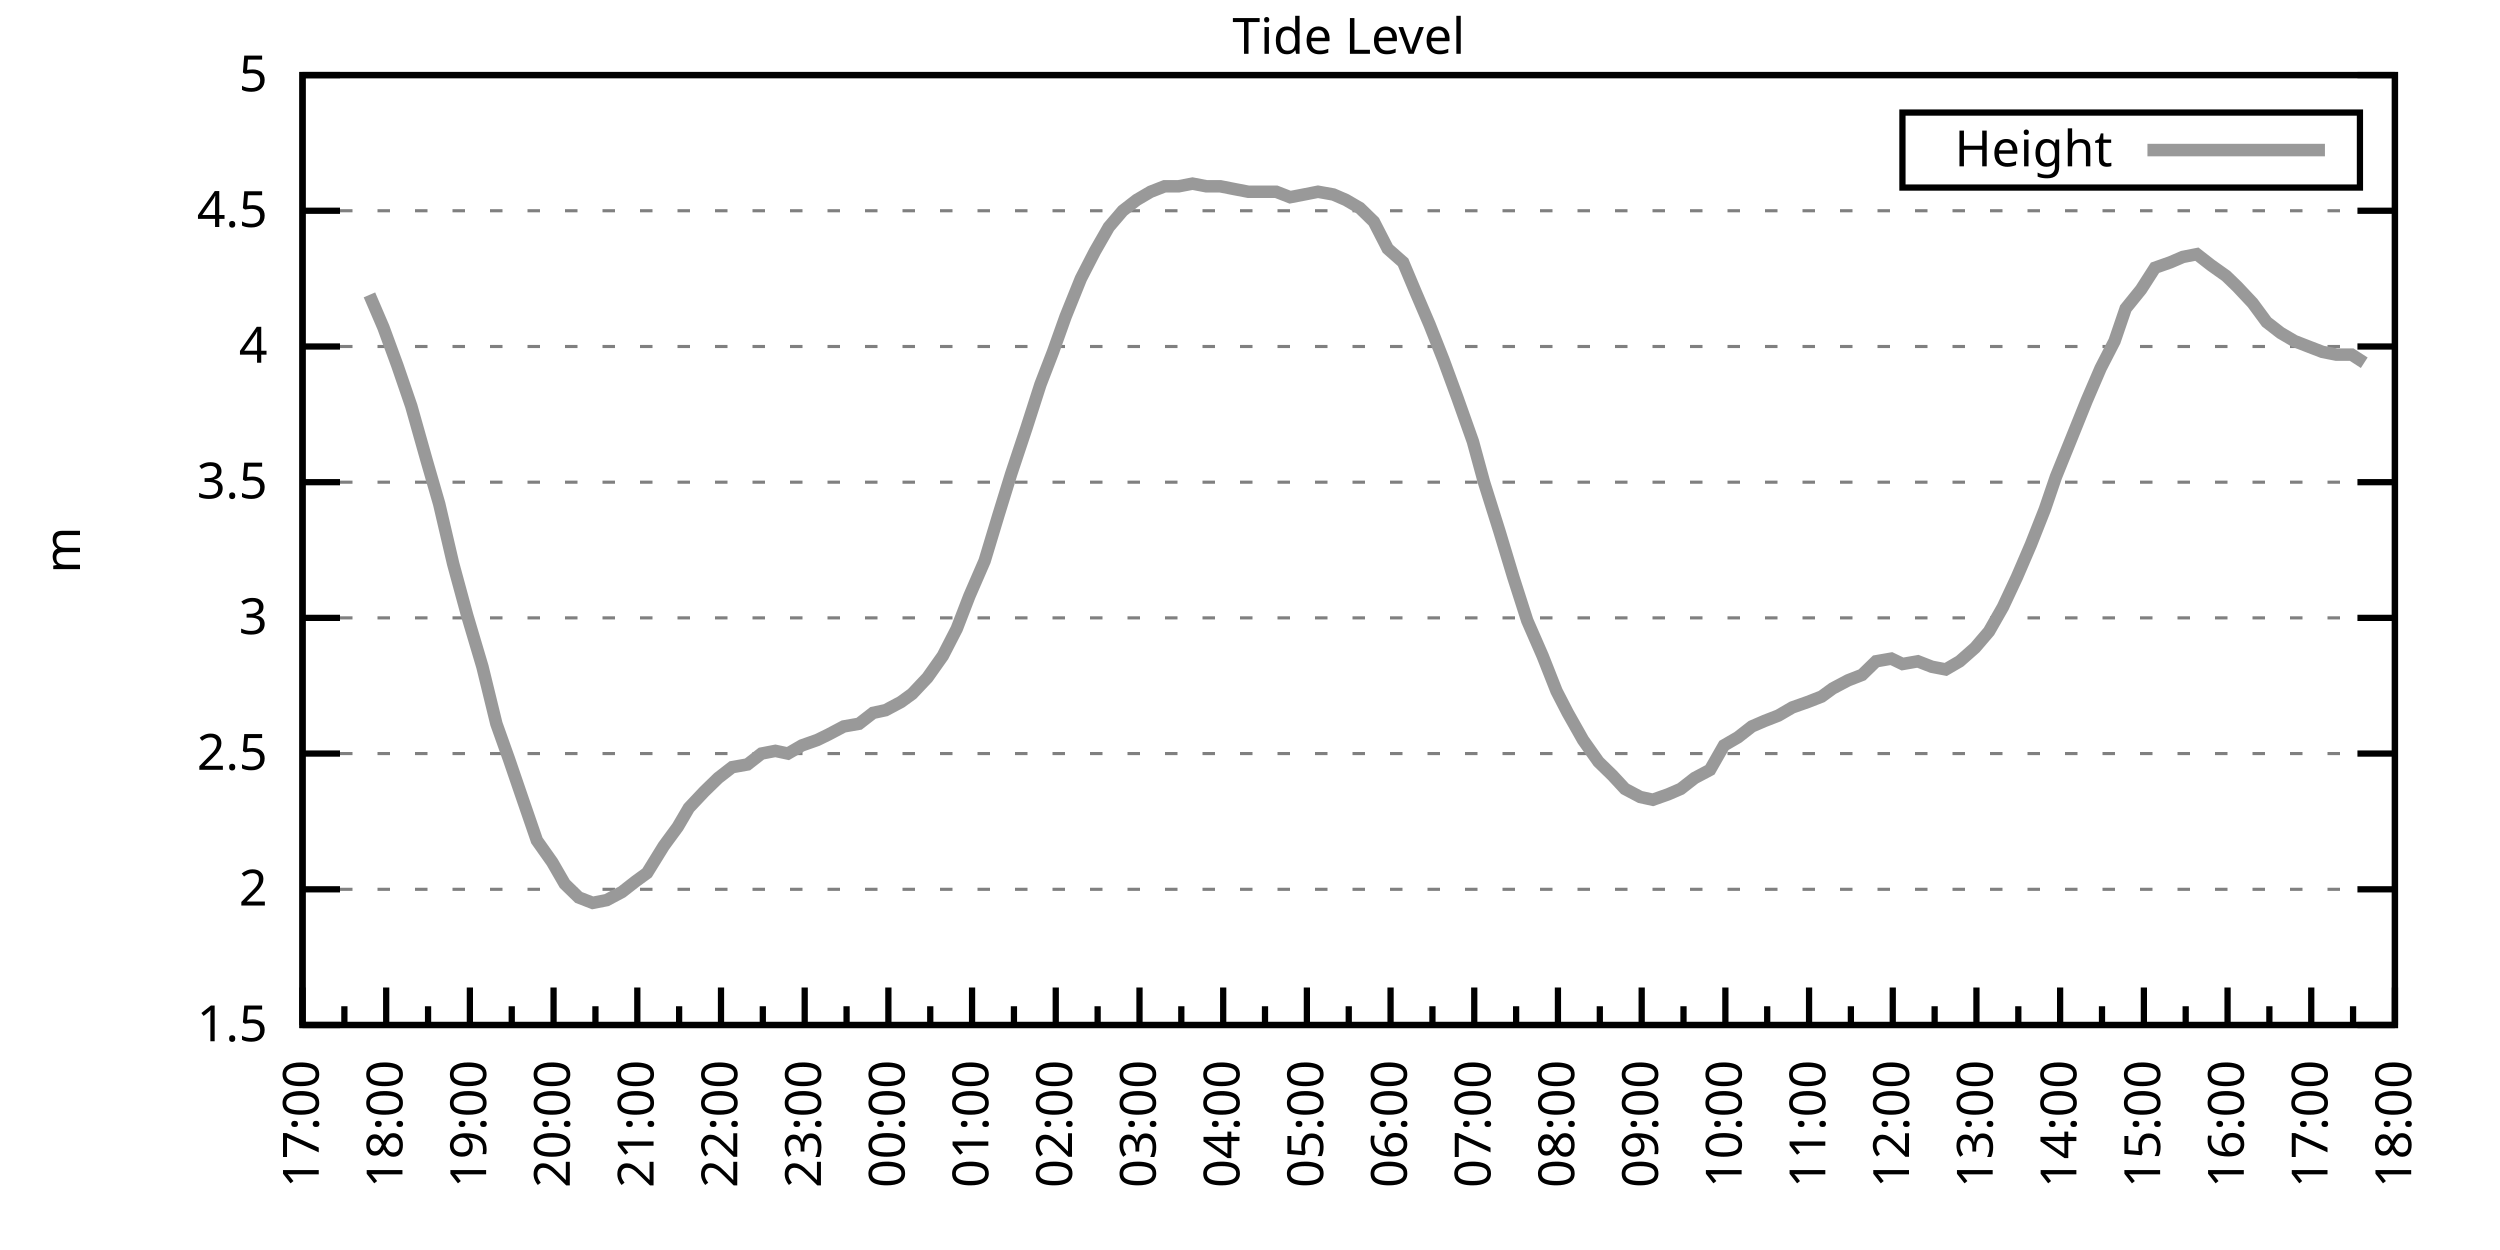
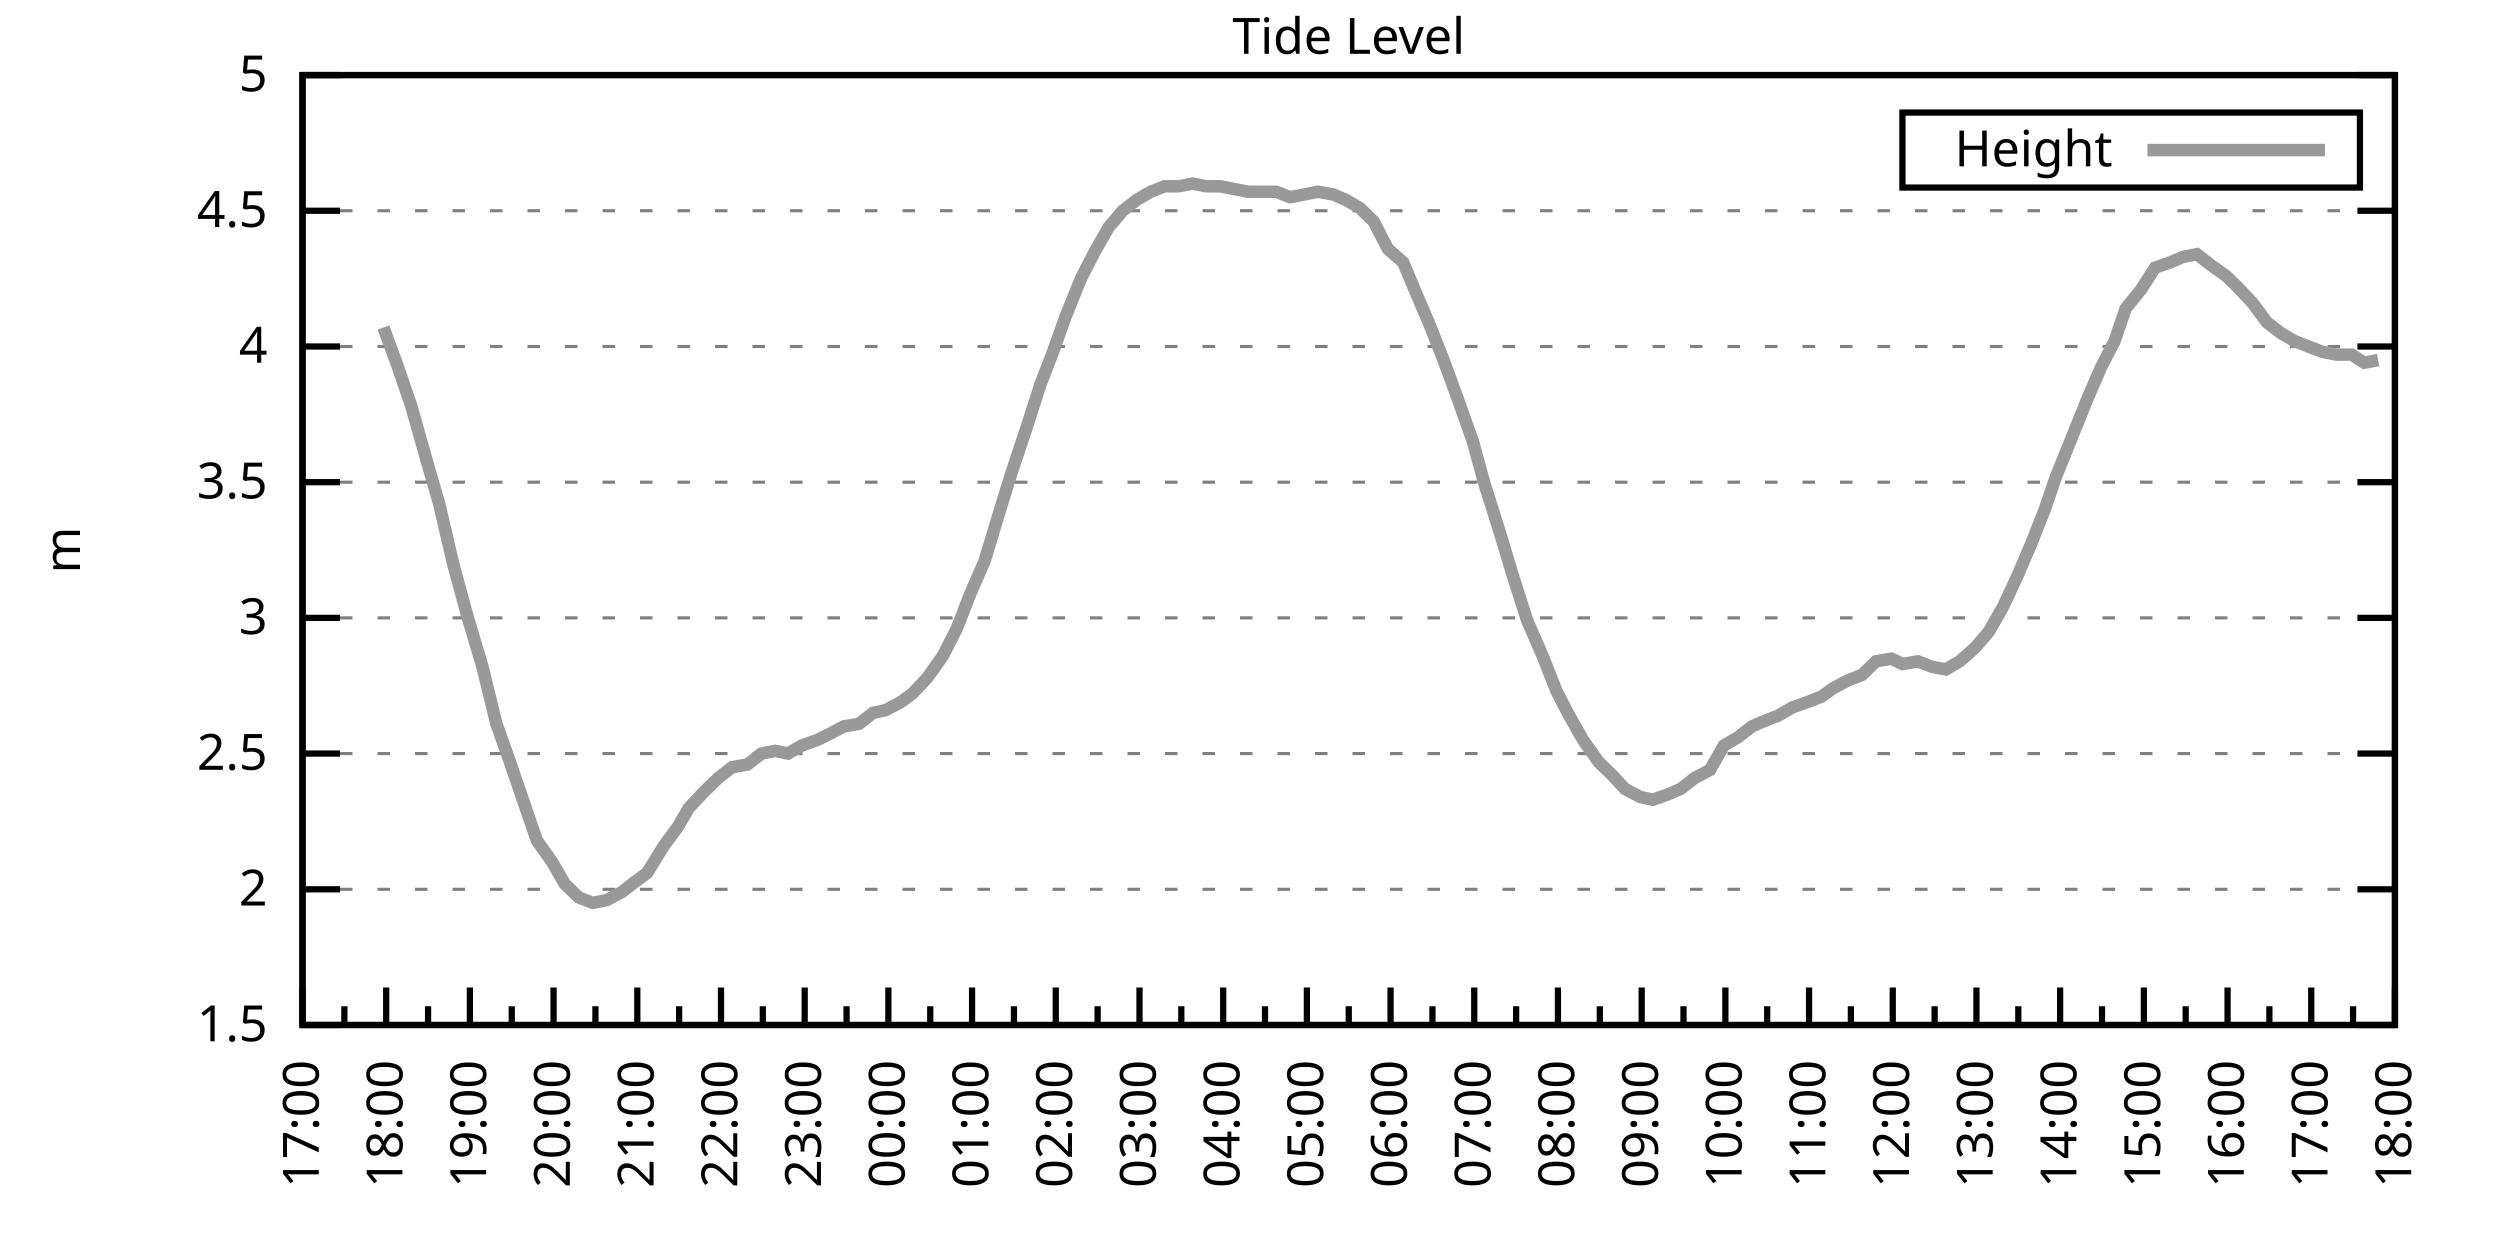
<svg xmlns="http://www.w3.org/2000/svg" xmlns:xlink="http://www.w3.org/1999/xlink" width="400" height="200" viewBox="0 0 400 200">
  <g id="gnuplot_canvas">
    <rect x="0" y="0" width="400" height="200" fill="none" />
    <defs>
      <circle id="gpDot" r="0.5" stroke-width="0.5" stroke="currentColor" />
      <path id="gpPt0" stroke-width="0.333" stroke="currentColor" d="M-1,0 h2 M0,-1 v2" />
      <path id="gpPt1" stroke-width="0.333" stroke="currentColor" d="M-1,-1 L1,1 M1,-1 L-1,1" />
      <path id="gpPt2" stroke-width="0.333" stroke="currentColor" d="M-1,0 L1,0 M0,-1 L0,1 M-1,-1 L1,1 M-1,1 L1,-1" />
      <rect id="gpPt3" stroke-width="0.333" stroke="currentColor" x="-1" y="-1" width="2" height="2" />
      <rect id="gpPt4" stroke-width="0.333" stroke="currentColor" fill="currentColor" x="-1" y="-1" width="2" height="2" />
      <circle id="gpPt5" stroke-width="0.333" stroke="currentColor" cx="0" cy="0" r="1" />
      <use xlink:href="#gpPt5" id="gpPt6" fill="currentColor" stroke="none" />
      <path id="gpPt7" stroke-width="0.333" stroke="currentColor" d="M0,-1.33 L-1.33,0.67 L1.33,0.67 z" />
      <use xlink:href="#gpPt7" id="gpPt8" fill="currentColor" stroke="none" />
      <use xlink:href="#gpPt7" id="gpPt9" stroke="currentColor" transform="rotate(180)" />
      <use xlink:href="#gpPt9" id="gpPt10" fill="currentColor" stroke="none" />
      <use xlink:href="#gpPt3" id="gpPt11" stroke="currentColor" transform="rotate(45)" />
      <use xlink:href="#gpPt11" id="gpPt12" fill="currentColor" stroke="none" />
      <path id="gpPt13" stroke-width="0.333" stroke="currentColor" d="M0,1.330 L1.265,0.411 L0.782,-1.067 L-0.782,-1.076 L-1.265,0.411 z" />
      <use xlink:href="#gpPt13" id="gpPt14" fill="currentColor" stroke="none" />
      <filter id="textbox" filterUnits="objectBoundingBox" x="0" y="0" height="1" width="1">
        <feFlood flood-color="white" flood-opacity="1" result="bgnd" />
        <feComposite in="SourceGraphic" in2="bgnd" operator="atop" />
      </filter>
      <filter id="greybox" filterUnits="objectBoundingBox" x="0" y="0" height="1" width="1">
        <feFlood flood-color="lightgrey" flood-opacity="1" result="grey" />
        <feComposite in="SourceGraphic" in2="grey" operator="atop" />
      </filter>
    </defs>
    <g fill="none" color="white" stroke="currentColor" stroke-width="1.00" stroke-linecap="butt" stroke-linejoin="miter">
</g>
    <g fill="none" color="black" stroke="currentColor" stroke-width="1.00" stroke-linecap="butt" stroke-linejoin="miter">
      <g stroke="none" shape-rendering="crispEdges">
        <polygon fill="rgb(255, 255, 255)" points="48.40,164.00 383.18,164.00 383.18,12.02 48.40,12.02 " />
      </g>
    </g>
    <g fill="none" color="black" stroke="currentColor" stroke-width="1.00" stroke-linecap="butt" stroke-linejoin="miter">
</g>
    <g fill="none" color="black" stroke="black" stroke-width="0.50" stroke-linecap="butt" stroke-linejoin="miter">
</g>
    <g fill="none" color="gray" stroke="currentColor" stroke-width="0.50" stroke-linecap="butt" stroke-linejoin="miter">
      <path stroke="gray" stroke-dasharray="2,4" class="gridline" d="M48.40,164.00 L383.19,164.00  " />
    </g>
    <g fill="none" color="gray" stroke="gray" stroke-width="1.00" stroke-linecap="butt" stroke-linejoin="miter">
</g>
    <g fill="none" color="black" stroke="currentColor" stroke-width="1.00" stroke-linecap="butt" stroke-linejoin="miter">
      <path stroke="black" d="M48.40,164.00 L54.40,164.00 M383.19,164.00 L377.19,164.00  " />
      <g transform="translate(42.80,166.60)" stroke="none" fill="black" font-family="Sans" font-size="8.00" text-anchor="end">
        <text>
          <tspan font-family="Sans"> 1.5</tspan>
        </text>
      </g>
    </g>
    <g fill="none" color="black" stroke="currentColor" stroke-width="1.00" stroke-linecap="butt" stroke-linejoin="miter">
</g>
    <g fill="none" color="black" stroke="black" stroke-width="0.50" stroke-linecap="butt" stroke-linejoin="miter">
</g>
    <g fill="none" color="gray" stroke="currentColor" stroke-width="0.50" stroke-linecap="butt" stroke-linejoin="miter">
      <path stroke="gray" stroke-dasharray="2,4" class="gridline" d="M48.40,142.29 L383.19,142.29  " />
    </g>
    <g fill="none" color="gray" stroke="gray" stroke-width="1.00" stroke-linecap="butt" stroke-linejoin="miter">
</g>
    <g fill="none" color="black" stroke="currentColor" stroke-width="1.00" stroke-linecap="butt" stroke-linejoin="miter">
      <path stroke="black" d="M48.40,142.29 L54.40,142.29 M383.19,142.29 L377.19,142.29  " />
      <g transform="translate(42.80,144.89)" stroke="none" fill="black" font-family="Sans" font-size="8.00" text-anchor="end">
        <text>
          <tspan font-family="Sans"> 2</tspan>
        </text>
      </g>
    </g>
    <g fill="none" color="black" stroke="currentColor" stroke-width="1.00" stroke-linecap="butt" stroke-linejoin="miter">
</g>
    <g fill="none" color="black" stroke="black" stroke-width="0.50" stroke-linecap="butt" stroke-linejoin="miter">
</g>
    <g fill="none" color="gray" stroke="currentColor" stroke-width="0.50" stroke-linecap="butt" stroke-linejoin="miter">
      <path stroke="gray" stroke-dasharray="2,4" class="gridline" d="M48.40,120.57 L383.19,120.57  " />
    </g>
    <g fill="none" color="gray" stroke="gray" stroke-width="1.00" stroke-linecap="butt" stroke-linejoin="miter">
</g>
    <g fill="none" color="black" stroke="currentColor" stroke-width="1.00" stroke-linecap="butt" stroke-linejoin="miter">
      <path stroke="black" d="M48.40,120.57 L54.40,120.57 M383.19,120.57 L377.19,120.57  " />
      <g transform="translate(42.80,123.17)" stroke="none" fill="black" font-family="Sans" font-size="8.00" text-anchor="end">
        <text>
          <tspan font-family="Sans"> 2.5</tspan>
        </text>
      </g>
    </g>
    <g fill="none" color="black" stroke="currentColor" stroke-width="1.00" stroke-linecap="butt" stroke-linejoin="miter">
</g>
    <g fill="none" color="black" stroke="black" stroke-width="0.50" stroke-linecap="butt" stroke-linejoin="miter">
</g>
    <g fill="none" color="gray" stroke="currentColor" stroke-width="0.50" stroke-linecap="butt" stroke-linejoin="miter">
      <path stroke="gray" stroke-dasharray="2,4" class="gridline" d="M48.40,98.86 L383.19,98.86  " />
    </g>
    <g fill="none" color="gray" stroke="gray" stroke-width="1.00" stroke-linecap="butt" stroke-linejoin="miter">
</g>
    <g fill="none" color="black" stroke="currentColor" stroke-width="1.00" stroke-linecap="butt" stroke-linejoin="miter">
      <path stroke="black" d="M48.40,98.86 L54.40,98.86 M383.19,98.86 L377.19,98.86  " />
      <g transform="translate(42.80,101.46)" stroke="none" fill="black" font-family="Sans" font-size="8.00" text-anchor="end">
        <text>
          <tspan font-family="Sans"> 3</tspan>
        </text>
      </g>
    </g>
    <g fill="none" color="black" stroke="currentColor" stroke-width="1.00" stroke-linecap="butt" stroke-linejoin="miter">
</g>
    <g fill="none" color="black" stroke="black" stroke-width="0.50" stroke-linecap="butt" stroke-linejoin="miter">
</g>
    <g fill="none" color="gray" stroke="currentColor" stroke-width="0.50" stroke-linecap="butt" stroke-linejoin="miter">
      <path stroke="gray" stroke-dasharray="2,4" class="gridline" d="M48.40,77.15 L383.19,77.15  " />
    </g>
    <g fill="none" color="gray" stroke="gray" stroke-width="1.00" stroke-linecap="butt" stroke-linejoin="miter">
</g>
    <g fill="none" color="black" stroke="currentColor" stroke-width="1.00" stroke-linecap="butt" stroke-linejoin="miter">
      <path stroke="black" d="M48.40,77.15 L54.40,77.15 M383.19,77.15 L377.19,77.15  " />
      <g transform="translate(42.80,79.75)" stroke="none" fill="black" font-family="Sans" font-size="8.00" text-anchor="end">
        <text>
          <tspan font-family="Sans"> 3.5</tspan>
        </text>
      </g>
    </g>
    <g fill="none" color="black" stroke="currentColor" stroke-width="1.00" stroke-linecap="butt" stroke-linejoin="miter">
</g>
    <g fill="none" color="black" stroke="black" stroke-width="0.50" stroke-linecap="butt" stroke-linejoin="miter">
</g>
    <g fill="none" color="gray" stroke="currentColor" stroke-width="0.50" stroke-linecap="butt" stroke-linejoin="miter">
      <path stroke="gray" stroke-dasharray="2,4" class="gridline" d="M48.40,55.44 L383.19,55.44  " />
    </g>
    <g fill="none" color="gray" stroke="gray" stroke-width="1.00" stroke-linecap="butt" stroke-linejoin="miter">
</g>
    <g fill="none" color="black" stroke="currentColor" stroke-width="1.00" stroke-linecap="butt" stroke-linejoin="miter">
      <path stroke="black" d="M48.40,55.44 L54.40,55.44 M383.19,55.44 L377.19,55.44  " />
      <g transform="translate(42.80,58.04)" stroke="none" fill="black" font-family="Sans" font-size="8.00" text-anchor="end">
        <text>
          <tspan font-family="Sans"> 4</tspan>
        </text>
      </g>
    </g>
    <g fill="none" color="black" stroke="currentColor" stroke-width="1.00" stroke-linecap="butt" stroke-linejoin="miter">
</g>
    <g fill="none" color="black" stroke="black" stroke-width="0.50" stroke-linecap="butt" stroke-linejoin="miter">
</g>
    <g fill="none" color="gray" stroke="currentColor" stroke-width="0.50" stroke-linecap="butt" stroke-linejoin="miter">
      <path stroke="gray" stroke-dasharray="2,4" class="gridline" d="M48.40,33.72 L383.19,33.72  " />
    </g>
    <g fill="none" color="gray" stroke="gray" stroke-width="1.00" stroke-linecap="butt" stroke-linejoin="miter">
</g>
    <g fill="none" color="black" stroke="currentColor" stroke-width="1.00" stroke-linecap="butt" stroke-linejoin="miter">
      <path stroke="black" d="M48.40,33.72 L54.40,33.72 M383.19,33.72 L377.19,33.72  " />
      <g transform="translate(42.80,36.32)" stroke="none" fill="black" font-family="Sans" font-size="8.00" text-anchor="end">
        <text>
          <tspan font-family="Sans"> 4.5</tspan>
        </text>
      </g>
    </g>
    <g fill="none" color="black" stroke="currentColor" stroke-width="1.00" stroke-linecap="butt" stroke-linejoin="miter">
</g>
    <g fill="none" color="black" stroke="black" stroke-width="0.50" stroke-linecap="butt" stroke-linejoin="miter">
</g>
    <g fill="none" color="gray" stroke="currentColor" stroke-width="0.50" stroke-linecap="butt" stroke-linejoin="miter">
      <path stroke="gray" stroke-dasharray="2,4" class="gridline" d="M48.40,12.01 L383.19,12.01  " />
    </g>
    <g fill="none" color="gray" stroke="gray" stroke-width="1.00" stroke-linecap="butt" stroke-linejoin="miter">
</g>
    <g fill="none" color="black" stroke="currentColor" stroke-width="1.00" stroke-linecap="butt" stroke-linejoin="miter">
      <path stroke="black" d="M48.40,12.01 L54.40,12.01 M383.19,12.01 L377.19,12.01  " />
      <g transform="translate(42.80,14.61)" stroke="none" fill="black" font-family="Sans" font-size="8.00" text-anchor="end">
        <text>
          <tspan font-family="Sans"> 5</tspan>
        </text>
      </g>
    </g>
    <g fill="none" color="black" stroke="currentColor" stroke-width="1.00" stroke-linecap="butt" stroke-linejoin="miter">
      <path stroke="black" d="M48.40,164.00 L48.40,158.00  " />
      <g transform="translate(51.00,169.60) rotate(270)" stroke="none" fill="black" font-family="Sans" font-size="8.00" text-anchor="end">
        <text>
          <tspan font-family="Sans">17:00</tspan>
        </text>
      </g>
    </g>
    <g fill="none" color="black" stroke="currentColor" stroke-width="1.00" stroke-linecap="butt" stroke-linejoin="miter">
      <path stroke="black" d="M55.10,164.00 L55.10,161.00 M61.79,164.00 L61.79,158.00  " />
      <g transform="translate(64.39,169.60) rotate(270)" stroke="none" fill="black" font-family="Sans" font-size="8.00" text-anchor="end">
        <text>
          <tspan font-family="Sans">18:00</tspan>
        </text>
      </g>
    </g>
    <g fill="none" color="black" stroke="currentColor" stroke-width="1.00" stroke-linecap="butt" stroke-linejoin="miter">
      <path stroke="black" d="M68.49,164.00 L68.49,161.00 M75.18,164.00 L75.18,158.00  " />
      <g transform="translate(77.78,169.60) rotate(270)" stroke="none" fill="black" font-family="Sans" font-size="8.00" text-anchor="end">
        <text>
          <tspan font-family="Sans">19:00</tspan>
        </text>
      </g>
    </g>
    <g fill="none" color="black" stroke="currentColor" stroke-width="1.00" stroke-linecap="butt" stroke-linejoin="miter">
      <path stroke="black" d="M81.88,164.00 L81.88,161.00 M88.57,164.00 L88.57,158.00  " />
      <g transform="translate(91.17,169.60) rotate(270)" stroke="none" fill="black" font-family="Sans" font-size="8.00" text-anchor="end">
        <text>
          <tspan font-family="Sans">20:00</tspan>
        </text>
      </g>
    </g>
    <g fill="none" color="black" stroke="currentColor" stroke-width="1.00" stroke-linecap="butt" stroke-linejoin="miter">
      <path stroke="black" d="M95.27,164.00 L95.27,161.00 M101.97,164.00 L101.97,158.00  " />
      <g transform="translate(104.57,169.60) rotate(270)" stroke="none" fill="black" font-family="Sans" font-size="8.00" text-anchor="end">
        <text>
          <tspan font-family="Sans">21:00</tspan>
        </text>
      </g>
    </g>
    <g fill="none" color="black" stroke="currentColor" stroke-width="1.00" stroke-linecap="butt" stroke-linejoin="miter">
      <path stroke="black" d="M108.66,164.00 L108.66,161.00 M115.36,164.00 L115.36,158.00  " />
      <g transform="translate(117.96,169.60) rotate(270)" stroke="none" fill="black" font-family="Sans" font-size="8.00" text-anchor="end">
        <text>
          <tspan font-family="Sans">22:00</tspan>
        </text>
      </g>
    </g>
    <g fill="none" color="black" stroke="currentColor" stroke-width="1.00" stroke-linecap="butt" stroke-linejoin="miter">
      <path stroke="black" d="M122.05,164.00 L122.05,161.00 M128.75,164.00 L128.75,158.00  " />
      <g transform="translate(131.35,169.60) rotate(270)" stroke="none" fill="black" font-family="Sans" font-size="8.00" text-anchor="end">
        <text>
          <tspan font-family="Sans">23:00</tspan>
        </text>
      </g>
    </g>
    <g fill="none" color="black" stroke="currentColor" stroke-width="1.00" stroke-linecap="butt" stroke-linejoin="miter">
      <path stroke="black" d="M135.45,164.00 L135.45,161.00 M142.14,164.00 L142.14,158.00  " />
      <g transform="translate(144.74,169.60) rotate(270)" stroke="none" fill="black" font-family="Sans" font-size="8.00" text-anchor="end">
        <text>
          <tspan font-family="Sans">00:00</tspan>
        </text>
      </g>
    </g>
    <g fill="none" color="black" stroke="currentColor" stroke-width="1.00" stroke-linecap="butt" stroke-linejoin="miter">
      <path stroke="black" d="M148.84,164.00 L148.84,161.00 M155.53,164.00 L155.53,158.00  " />
      <g transform="translate(158.13,169.60) rotate(270)" stroke="none" fill="black" font-family="Sans" font-size="8.00" text-anchor="end">
        <text>
          <tspan font-family="Sans">01:00</tspan>
        </text>
      </g>
    </g>
    <g fill="none" color="black" stroke="currentColor" stroke-width="1.00" stroke-linecap="butt" stroke-linejoin="miter">
      <path stroke="black" d="M162.23,164.00 L162.23,161.00 M168.92,164.00 L168.92,158.00  " />
      <g transform="translate(171.52,169.60) rotate(270)" stroke="none" fill="black" font-family="Sans" font-size="8.00" text-anchor="end">
        <text>
          <tspan font-family="Sans">02:00</tspan>
        </text>
      </g>
    </g>
    <g fill="none" color="black" stroke="currentColor" stroke-width="1.00" stroke-linecap="butt" stroke-linejoin="miter">
      <path stroke="black" d="M175.62,164.00 L175.62,161.00 M182.32,164.00 L182.32,158.00  " />
      <g transform="translate(184.92,169.60) rotate(270)" stroke="none" fill="black" font-family="Sans" font-size="8.00" text-anchor="end">
        <text>
          <tspan font-family="Sans">03:00</tspan>
        </text>
      </g>
    </g>
    <g fill="none" color="black" stroke="currentColor" stroke-width="1.00" stroke-linecap="butt" stroke-linejoin="miter">
      <path stroke="black" d="M189.01,164.00 L189.01,161.00 M195.71,164.00 L195.71,158.00  " />
      <g transform="translate(198.31,169.60) rotate(270)" stroke="none" fill="black" font-family="Sans" font-size="8.00" text-anchor="end">
        <text>
          <tspan font-family="Sans">04:00</tspan>
        </text>
      </g>
    </g>
    <g fill="none" color="black" stroke="currentColor" stroke-width="1.00" stroke-linecap="butt" stroke-linejoin="miter">
      <path stroke="black" d="M202.40,164.00 L202.40,161.00 M209.10,164.00 L209.10,158.00  " />
      <g transform="translate(211.70,169.60) rotate(270)" stroke="none" fill="black" font-family="Sans" font-size="8.00" text-anchor="end">
        <text>
          <tspan font-family="Sans">05:00</tspan>
        </text>
      </g>
    </g>
    <g fill="none" color="black" stroke="currentColor" stroke-width="1.00" stroke-linecap="butt" stroke-linejoin="miter">
      <path stroke="black" d="M215.80,164.00 L215.80,161.00 M222.49,164.00 L222.49,158.00  " />
      <g transform="translate(225.09,169.60) rotate(270)" stroke="none" fill="black" font-family="Sans" font-size="8.00" text-anchor="end">
        <text>
          <tspan font-family="Sans">06:00</tspan>
        </text>
      </g>
    </g>
    <g fill="none" color="black" stroke="currentColor" stroke-width="1.00" stroke-linecap="butt" stroke-linejoin="miter">
      <path stroke="black" d="M229.19,164.00 L229.19,161.00 M235.88,164.00 L235.88,158.00  " />
      <g transform="translate(238.48,169.60) rotate(270)" stroke="none" fill="black" font-family="Sans" font-size="8.00" text-anchor="end">
        <text>
          <tspan font-family="Sans">07:00</tspan>
        </text>
      </g>
    </g>
    <g fill="none" color="black" stroke="currentColor" stroke-width="1.00" stroke-linecap="butt" stroke-linejoin="miter">
      <path stroke="black" d="M242.58,164.00 L242.58,161.00 M249.27,164.00 L249.27,158.00  " />
      <g transform="translate(251.87,169.60) rotate(270)" stroke="none" fill="black" font-family="Sans" font-size="8.00" text-anchor="end">
        <text>
          <tspan font-family="Sans">08:00</tspan>
        </text>
      </g>
    </g>
    <g fill="none" color="black" stroke="currentColor" stroke-width="1.00" stroke-linecap="butt" stroke-linejoin="miter">
      <path stroke="black" d="M255.97,164.00 L255.97,161.00 M262.67,164.00 L262.67,158.00  " />
      <g transform="translate(265.27,169.60) rotate(270)" stroke="none" fill="black" font-family="Sans" font-size="8.00" text-anchor="end">
        <text>
          <tspan font-family="Sans">09:00</tspan>
        </text>
      </g>
    </g>
    <g fill="none" color="black" stroke="currentColor" stroke-width="1.00" stroke-linecap="butt" stroke-linejoin="miter">
      <path stroke="black" d="M269.36,164.00 L269.36,161.00 M276.06,164.00 L276.06,158.00  " />
      <g transform="translate(278.66,169.60) rotate(270)" stroke="none" fill="black" font-family="Sans" font-size="8.00" text-anchor="end">
        <text>
          <tspan font-family="Sans">10:00</tspan>
        </text>
      </g>
    </g>
    <g fill="none" color="black" stroke="currentColor" stroke-width="1.00" stroke-linecap="butt" stroke-linejoin="miter">
      <path stroke="black" d="M282.75,164.00 L282.75,161.00 M289.45,164.00 L289.45,158.00  " />
      <g transform="translate(292.05,169.60) rotate(270)" stroke="none" fill="black" font-family="Sans" font-size="8.00" text-anchor="end">
        <text>
          <tspan font-family="Sans">11:00</tspan>
        </text>
      </g>
    </g>
    <g fill="none" color="black" stroke="currentColor" stroke-width="1.00" stroke-linecap="butt" stroke-linejoin="miter">
      <path stroke="black" d="M296.14,164.00 L296.14,161.00 M302.84,164.00 L302.84,158.00  " />
      <g transform="translate(305.44,169.60) rotate(270)" stroke="none" fill="black" font-family="Sans" font-size="8.00" text-anchor="end">
        <text>
          <tspan font-family="Sans">12:00</tspan>
        </text>
      </g>
    </g>
    <g fill="none" color="black" stroke="currentColor" stroke-width="1.00" stroke-linecap="butt" stroke-linejoin="miter">
      <path stroke="black" d="M309.54,164.00 L309.54,161.00 M316.23,164.00 L316.23,158.00  " />
      <g transform="translate(318.83,169.60) rotate(270)" stroke="none" fill="black" font-family="Sans" font-size="8.00" text-anchor="end">
        <text>
          <tspan font-family="Sans">13:00</tspan>
        </text>
      </g>
    </g>
    <g fill="none" color="black" stroke="currentColor" stroke-width="1.00" stroke-linecap="butt" stroke-linejoin="miter">
      <path stroke="black" d="M322.93,164.00 L322.93,161.00 M329.62,164.00 L329.62,158.00  " />
      <g transform="translate(332.22,169.60) rotate(270)" stroke="none" fill="black" font-family="Sans" font-size="8.00" text-anchor="end">
        <text>
          <tspan font-family="Sans">14:00</tspan>
        </text>
      </g>
    </g>
    <g fill="none" color="black" stroke="currentColor" stroke-width="1.00" stroke-linecap="butt" stroke-linejoin="miter">
      <path stroke="black" d="M336.32,164.00 L336.32,161.00 M343.02,164.00 L343.02,158.00  " />
      <g transform="translate(345.62,169.60) rotate(270)" stroke="none" fill="black" font-family="Sans" font-size="8.00" text-anchor="end">
        <text>
          <tspan font-family="Sans">15:00</tspan>
        </text>
      </g>
    </g>
    <g fill="none" color="black" stroke="currentColor" stroke-width="1.00" stroke-linecap="butt" stroke-linejoin="miter">
      <path stroke="black" d="M349.71,164.00 L349.71,161.00 M356.41,164.00 L356.41,158.00  " />
      <g transform="translate(359.01,169.60) rotate(270)" stroke="none" fill="black" font-family="Sans" font-size="8.00" text-anchor="end">
        <text>
          <tspan font-family="Sans">16:00</tspan>
        </text>
      </g>
    </g>
    <g fill="none" color="black" stroke="currentColor" stroke-width="1.00" stroke-linecap="butt" stroke-linejoin="miter">
      <path stroke="black" d="M363.10,164.00 L363.10,161.00 M369.80,164.00 L369.80,158.00  " />
      <g transform="translate(372.40,169.60) rotate(270)" stroke="none" fill="black" font-family="Sans" font-size="8.00" text-anchor="end">
        <text>
          <tspan font-family="Sans">17:00</tspan>
        </text>
      </g>
    </g>
    <g fill="none" color="black" stroke="currentColor" stroke-width="1.00" stroke-linecap="butt" stroke-linejoin="miter">
      <path stroke="black" d="M376.49,164.00 L376.49,161.00 M383.19,164.00 L383.19,158.00  " />
      <g transform="translate(385.79,169.60) rotate(270)" stroke="none" fill="black" font-family="Sans" font-size="8.00" text-anchor="end">
        <text>
          <tspan font-family="Sans">18:00</tspan>
        </text>
      </g>
    </g>
    <g fill="none" color="black" stroke="currentColor" stroke-width="1.00" stroke-linecap="butt" stroke-linejoin="miter">
</g>
    <g fill="none" color="black" stroke="currentColor" stroke-width="1.00" stroke-linecap="butt" stroke-linejoin="miter">
      <path stroke="black" d="M48.40,12.01 L48.40,164.00 L383.19,164.00 L383.19,12.01 L48.40,12.01 Z  " />
    </g>
    <g fill="none" color="black" stroke="currentColor" stroke-width="1.00" stroke-linecap="butt" stroke-linejoin="miter">
      <g transform="translate(12.80,88.01) rotate(270)" stroke="none" fill="black" font-family="Sans" font-size="8.00" text-anchor="middle">
        <text>
          <tspan font-family="Sans">m</tspan>
        </text>
      </g>
    </g>
    <g fill="none" color="black" stroke="currentColor" stroke-width="1.00" stroke-linecap="butt" stroke-linejoin="miter">
</g>
    <g fill="none" color="black" stroke="currentColor" stroke-width="1.00" stroke-linecap="butt" stroke-linejoin="miter">
      <path stroke="black" d="M304.39,30.01 L304.39,18.01 L377.59,18.01 L377.59,30.01 L304.39,30.01 Z  " />
    </g>
    <g id="Tide_level_plot_1">
      <g fill="none" color="white" stroke="black" stroke-width="2.00" stroke-linecap="butt" stroke-linejoin="miter">
</g>
      <g fill="none" color="black" stroke="currentColor" stroke-width="2.00" stroke-linecap="butt" stroke-linejoin="miter">
        <g transform="translate(337.99,26.61)" stroke="none" fill="black" font-family="Sans" font-size="8.00" text-anchor="end">
          <text>
            <tspan font-family="Sans">Height</tspan>
          </text>
        </g>
      </g>
      <g fill="none" color="black" stroke="currentColor" stroke-width="2.00" stroke-linecap="butt" stroke-linejoin="miter">
-         <path stroke="rgb(153, 153, 153)" d="M343.59,24.01 L371.99,24.01 M59.11,47.18 L61.35,52.40 L63.58,58.48 L65.81,64.99 L68.26,73.67 L70.27,80.62   L72.50,90.18 L74.74,98.43 L77.19,106.68 L79.42,115.80 L81.43,121.44 L83.66,127.96 L85.90,134.47 L88.35,137.94   L90.36,141.42 L92.59,143.59 L94.82,144.46 L97.06,144.02 L99.51,142.72 L101.74,140.98 L103.53,139.68 L106.21,135.34   L108.44,132.30 L110.22,129.26 L112.68,126.65 L114.91,124.48 L117.14,122.75 L119.60,122.31 L121.83,120.57 L124.06,120.14   L126.07,120.57 L128.30,119.27 L130.76,118.40 L132.54,117.53 L135.00,116.23 L137.45,115.80 L139.69,114.06 L141.69,113.63   L144.15,112.32 L145.94,111.02 L148.39,108.42 L150.85,104.94 L153.08,100.60 L155.09,95.39 L157.54,89.74 L159.77,82.36   L161.78,75.85 L164.24,68.46 L166.47,61.52 L168.48,56.30 L170.49,50.66 L172.94,44.58 L175.17,40.24 L177.41,36.33   L179.64,33.72 L181.87,31.99 L184.10,30.68 L186.33,29.81 L188.57,29.81 L190.80,29.38 L193.03,29.81 L195.26,29.81   L197.49,30.25 L199.73,30.68 L201.96,30.68 L204.19,30.68 L206.42,31.55 L208.65,31.12 L210.88,30.68 L213.34,31.12   L215.35,31.99 L217.58,33.29 L219.81,35.46 L222.04,39.80 L224.50,41.97 L226.51,46.75 L228.74,51.96 L230.97,57.61   L233.20,63.69 L235.66,70.63 L237.44,77.15 L239.90,84.97 L242.13,92.35 L244.36,99.30 L246.82,104.94 L249.05,110.59   L250.84,114.06 L253.29,118.40 L255.75,121.88 L257.98,124.05 L259.99,126.22 L262.44,127.52 L264.45,127.96 L266.91,127.09   L268.92,126.22 L271.15,124.48 L273.60,123.18 L275.83,119.27 L278.07,117.97 L280.30,116.23 L282.31,115.36 L284.54,114.49   L286.77,113.19 L289.23,112.32 L291.46,111.45 L293.24,110.15 L295.70,108.85 L297.93,107.98 L300.16,105.81 L302.62,105.38   L304.40,106.24 L306.86,105.81 L309.09,106.68 L311.32,107.11 L313.55,105.81 L316.01,103.64 L318.24,101.03 L320.47,97.12   L322.70,92.35 L324.94,87.14 L327.17,81.49 L328.95,76.28 L331.41,70.20 L333.86,64.12 L336.10,58.91 L338.33,54.57   L340.11,49.36 L342.57,46.32 L344.80,42.84 L347.26,41.97 L349.26,41.11 L351.50,40.67 L353.73,42.41 L356.18,44.15   L357.97,45.88 L360.42,48.49 L362.66,51.53 L364.89,53.26 L367.12,54.57 L369.35,55.44 L371.58,56.30 L373.82,56.74   L376.27,56.74 L378.28,58.04  " />
+         <path stroke="rgb(153, 153, 153)" d="M343.59,24.01 L371.99,24.01 M61.35,52.40 L63.58,58.48 L65.81,64.99 L68.26,73.67 L70.27,80.62 L72.50,90.18   L74.74,98.43 L77.19,106.68 L79.42,115.80 L81.43,121.44 L83.66,127.96 L85.90,134.47 L88.35,137.94 L90.36,141.42   L92.59,143.59 L94.82,144.46 L97.06,144.02 L99.51,142.72 L101.74,140.98 L103.53,139.68 L106.21,135.34 L108.44,132.30   L110.22,129.26 L112.68,126.65 L114.91,124.48 L117.14,122.75 L119.60,122.31 L121.83,120.57 L124.06,120.14 L126.07,120.57   L128.30,119.27 L130.76,118.40 L132.54,117.53 L135.00,116.23 L137.45,115.80 L139.69,114.06 L141.69,113.63 L144.15,112.32   L145.94,111.02 L148.39,108.42 L150.85,104.94 L153.08,100.60 L155.09,95.39 L157.54,89.74 L159.77,82.36 L161.78,75.85   L164.24,68.46 L166.47,61.52 L168.48,56.30 L170.49,50.66 L172.94,44.58 L175.17,40.24 L177.41,36.33 L179.64,33.72   L181.87,31.99 L184.10,30.68 L186.33,29.81 L188.57,29.81 L190.80,29.38 L193.03,29.81 L195.26,29.81 L197.49,30.25   L199.73,30.68 L201.96,30.68 L204.19,30.68 L206.42,31.55 L208.65,31.12 L210.88,30.68 L213.34,31.12 L215.35,31.99   L217.58,33.29 L219.81,35.46 L222.04,39.80 L224.50,41.97 L226.51,46.75 L228.74,51.96 L230.97,57.61 L233.20,63.69   L235.66,70.63 L237.44,77.15 L239.90,84.97 L242.13,92.35 L244.36,99.30 L246.82,104.94 L249.05,110.59 L250.84,114.06   L253.29,118.40 L255.75,121.88 L257.98,124.05 L259.99,126.22 L262.44,127.52 L264.45,127.96 L266.91,127.09 L268.92,126.22   L271.15,124.48 L273.60,123.18 L275.83,119.27 L278.07,117.97 L280.30,116.23 L282.31,115.36 L284.54,114.49 L286.77,113.19   L289.23,112.32 L291.46,111.45 L293.24,110.15 L295.70,108.85 L297.93,107.98 L300.16,105.81 L302.62,105.38 L304.40,106.24   L306.86,105.81 L309.09,106.68 L311.32,107.11 L313.55,105.81 L316.01,103.64 L318.24,101.03 L320.47,97.12 L322.70,92.35   L324.94,87.14 L327.17,81.49 L328.95,76.28 L331.41,70.20 L333.86,64.12 L336.10,58.91 L338.33,54.57 L340.11,49.36   L342.57,46.32 L344.80,42.84 L347.26,41.97 L349.26,41.11 L351.50,40.67 L353.73,42.41 L356.18,44.15 L357.97,45.88   L360.42,48.49 L362.66,51.53 L364.89,53.26 L367.12,54.57 L369.35,55.44 L371.58,56.30 L373.82,56.74 L376.27,56.74   L378.28,58.04 L380.51,57.61  " />
      </g>
    </g>
    <g fill="none" color="black" stroke="currentColor" stroke-width="2.00" stroke-linecap="butt" stroke-linejoin="miter">
</g>
    <g fill="none" color="black" stroke="black" stroke-width="1.00" stroke-linecap="butt" stroke-linejoin="miter">
</g>
    <g fill="none" color="black" stroke="currentColor" stroke-width="1.00" stroke-linecap="butt" stroke-linejoin="miter">
      <path stroke="black" d="M48.40,12.01 L48.40,164.00 L383.19,164.00 L383.19,12.01 L48.40,12.01 Z  " />
    </g>
    <g fill="none" color="black" stroke="currentColor" stroke-width="1.00" stroke-linecap="butt" stroke-linejoin="miter">
      <g transform="translate(215.79,8.61)" stroke="none" fill="black" font-family="Sans" font-size="8.00" text-anchor="middle">
        <text>
          <tspan font-family="Sans">Tide Level</tspan>
        </text>
      </g>
    </g>
    <g fill="none" color="black" stroke="currentColor" stroke-width="1.00" stroke-linecap="butt" stroke-linejoin="miter">
</g>
  </g>
</svg>
